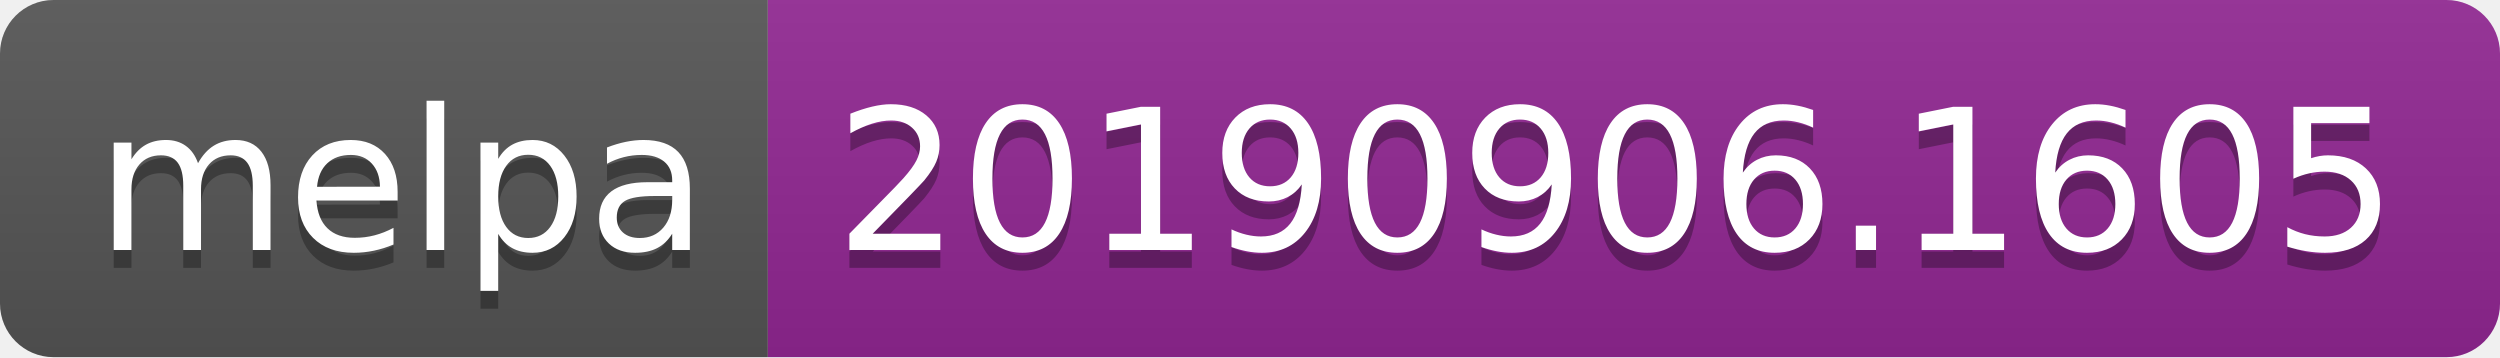
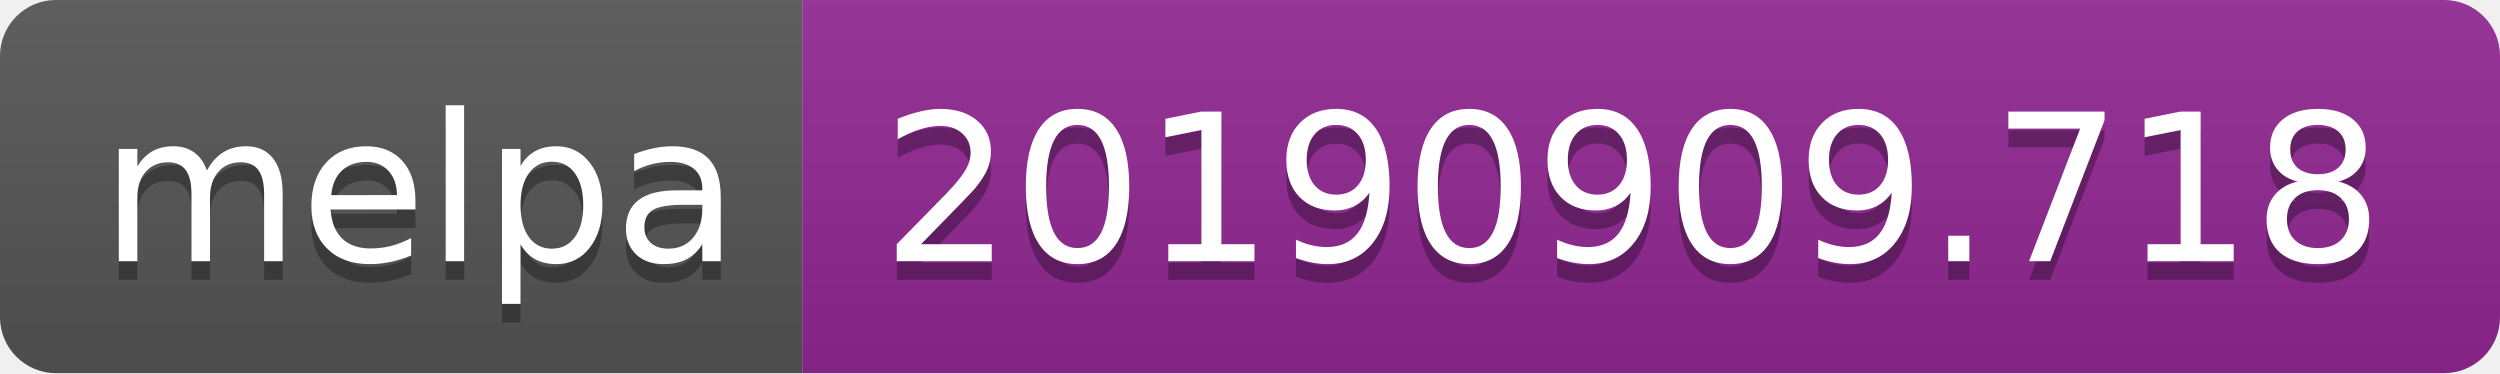
- <svg xmlns="http://www.w3.org/2000/svg" width="140" height="20">
+ <svg xmlns="http://www.w3.org/2000/svg" width="134" height="20">
  <linearGradient id="b" x2="0" y2="100%">
    <stop offset="0" stop-color="#bbb" stop-opacity=".1" />
    <stop offset="1" stop-opacity=".1" />
  </linearGradient>
  <clipPath id="a">
-     <rect width="140" height="20" rx="3" fill="#fff" />
+     <rect width="134" height="20" rx="3" fill="#fff" />
  </clipPath>
  <g clip-path="url(#a)">
    <path fill="#555" d="M0 0h43v20H0z" />
-     <path fill="#922793" d="M43 0h97v20H43z" />
-     <path fill="url(#b)" d="M0 0h140v20H0z" />
+     <path fill="#922793" d="M43 0h91v20H43z" />
+     <path fill="url(#b)" d="M0 0h134v20H0z" />
  </g>
  <g fill="#fff" text-anchor="middle" font-family="DejaVu Sans,Verdana,Geneva,sans-serif" font-size="110">
    <text x="225" y="150" fill="#010101" fill-opacity=".3" transform="scale(.1)" textLength="330">melpa</text>
    <text x="225" y="140" transform="scale(.1)" textLength="330">melpa</text>
-     <text x="905" y="150" fill="#010101" fill-opacity=".3" transform="scale(.1)" textLength="870">20190906.1605</text>
-     <text x="905" y="140" transform="scale(.1)" textLength="870">20190906.1605</text>
+     <text x="875" y="150" fill="#010101" fill-opacity=".3" transform="scale(.1)" textLength="810">20190909.718</text>
+     <text x="875" y="140" transform="scale(.1)" textLength="810">20190909.718</text>
  </g>
</svg>
